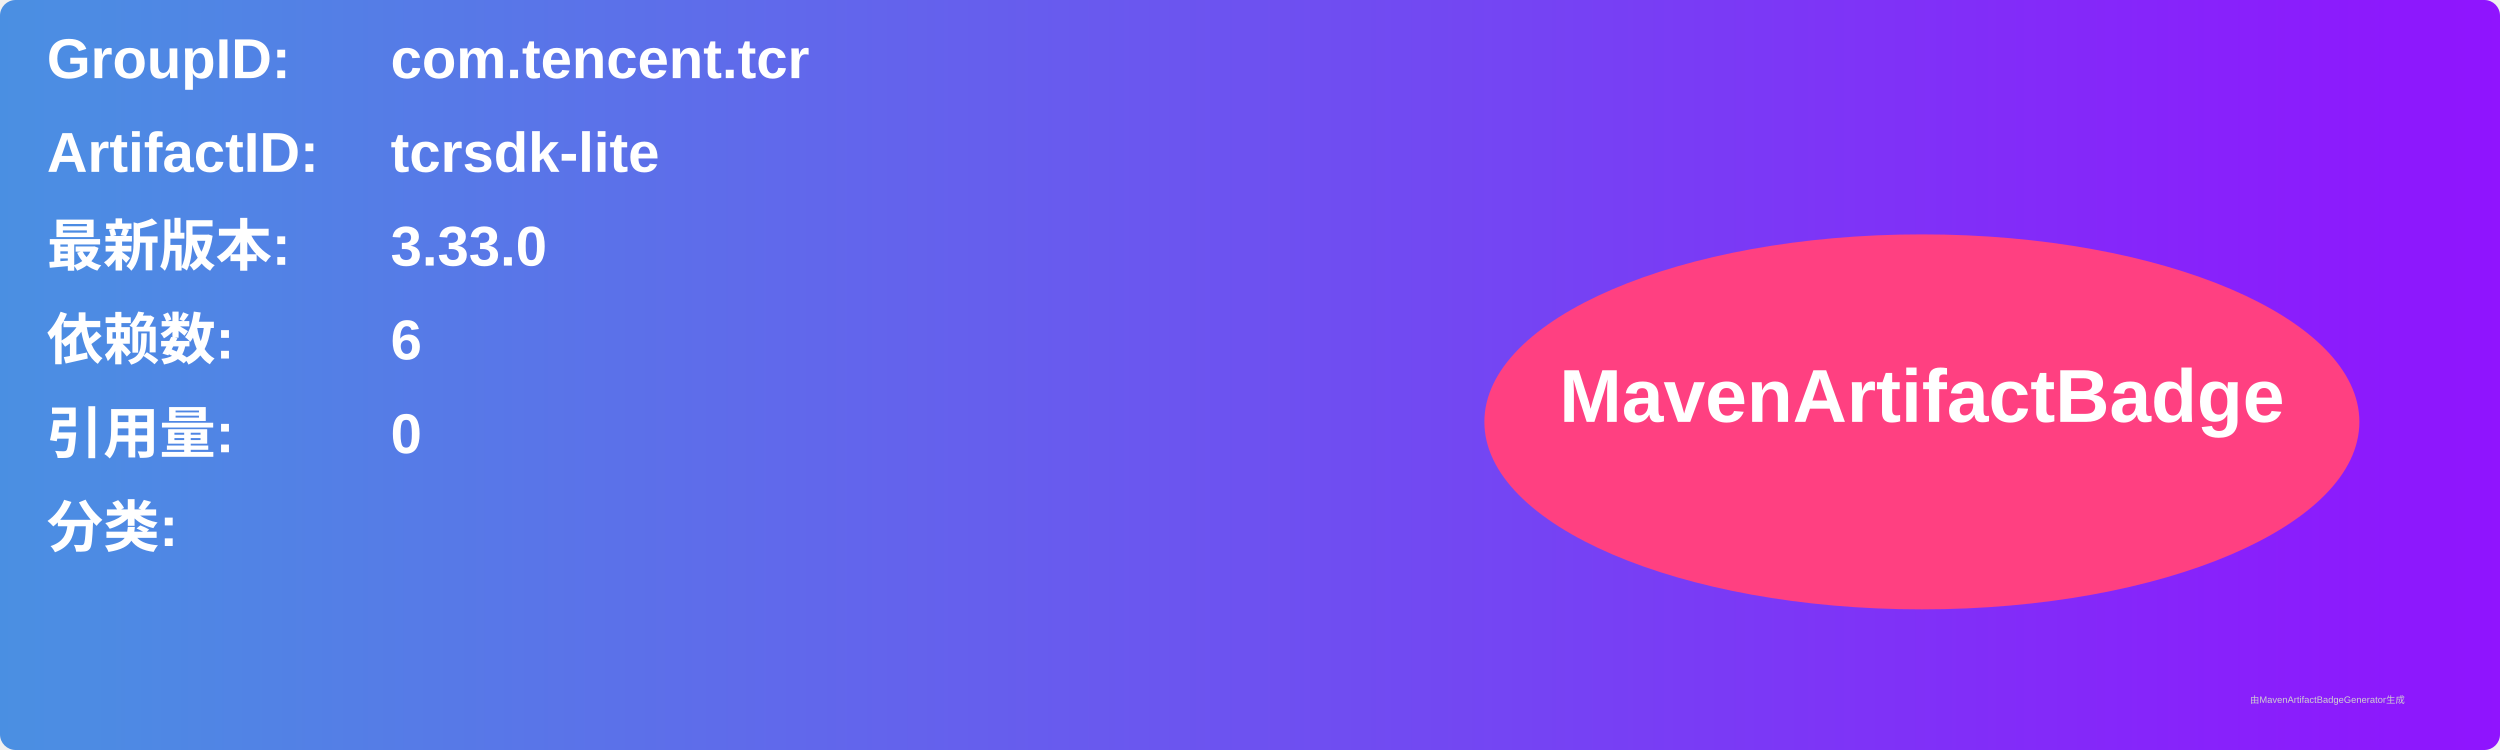
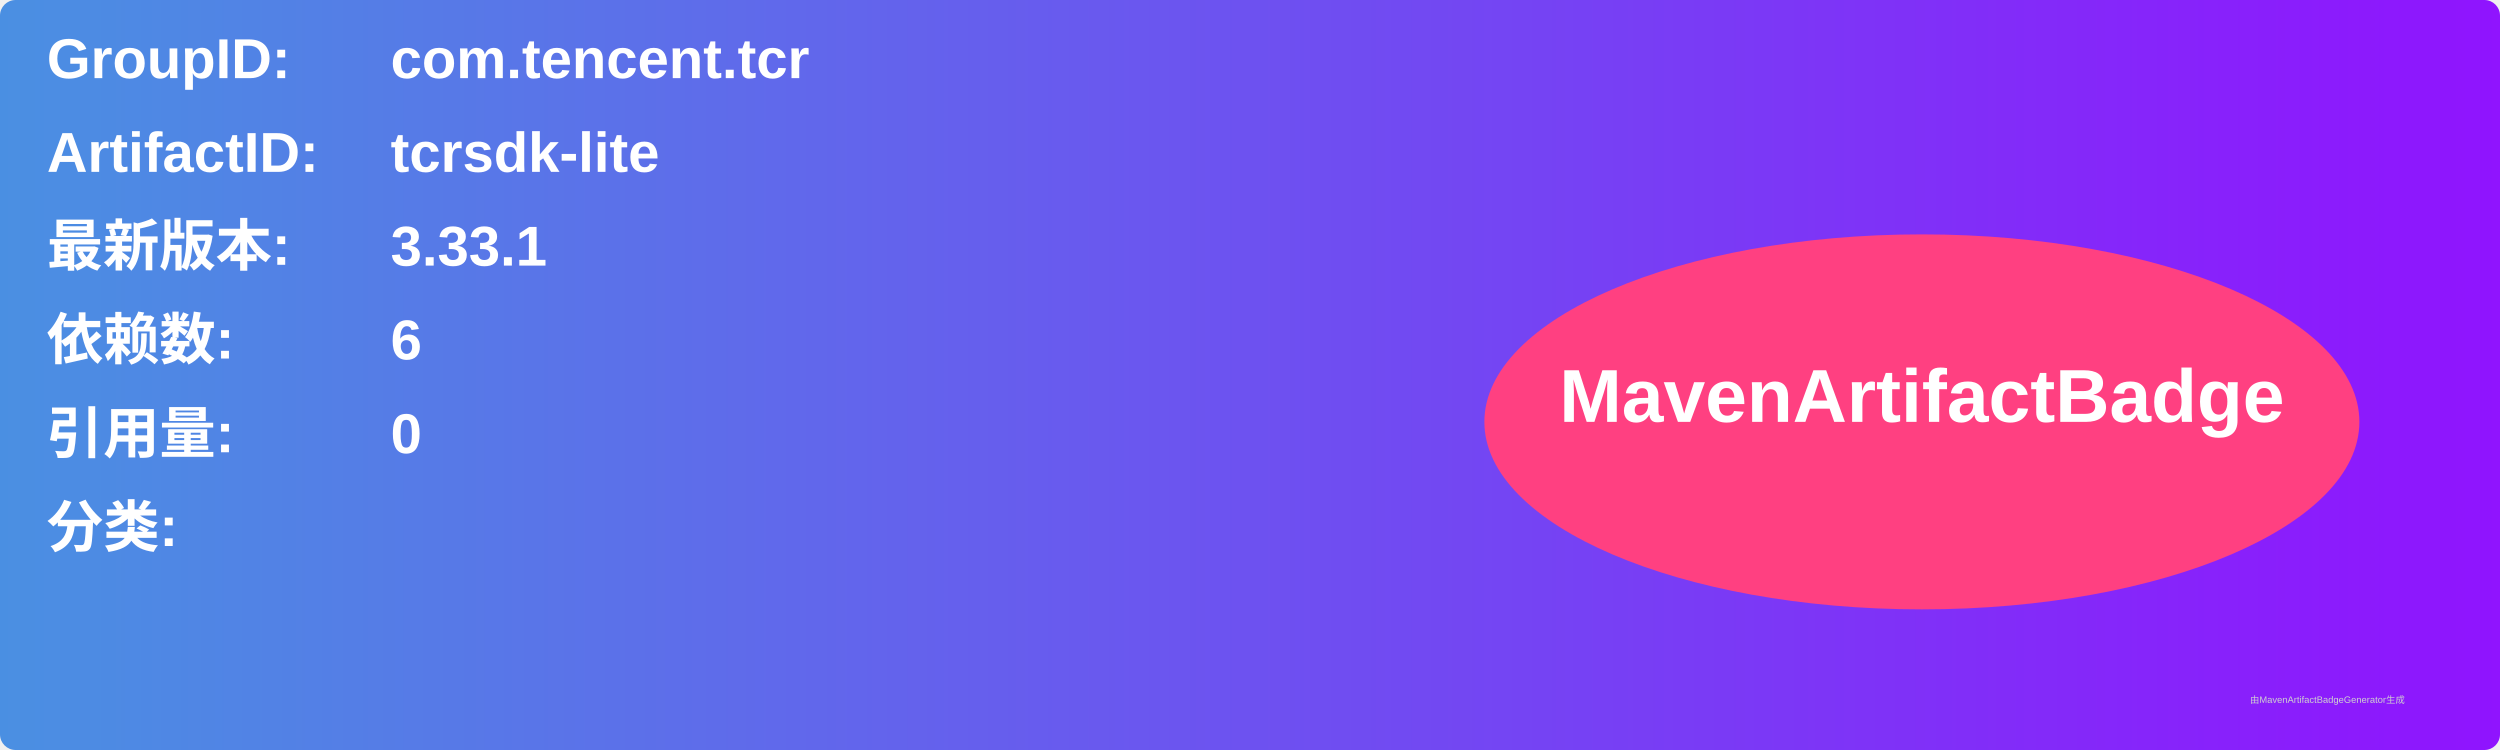
<svg xmlns="http://www.w3.org/2000/svg" width="800" height="240" viewBox="0 0 800 240">
  <linearGradient id="grad" x1="0%" y1="0%" x2="100%" y2="0%">
    <stop offset="0%" stop-color="#4a90e2" />
    <stop offset="100%" stop-color="#9013fe" />
  </linearGradient>
  <rect width="100%" height="100%" rx="5" ry="5" fill="url(#grad)" />
  <g transform="translate(15, 15)">
    <text x="0" y="10" font-family="Arial" font-size="18" fill="white" font-weight="bold" width="260">GroupID:</text>
    <text x="110" y="10" font-family="Arial" font-size="18" fill="white" font-weight="bold" width="460">com.tencent.tcr</text>
    <text x="0" y="40" font-family="Arial" font-size="18" fill="white" font-weight="bold" width="260">ArtifactID:</text>
    <text x="110" y="40" font-family="Arial" font-size="18" fill="white" font-weight="bold" width="460">tcrsdk-lite</text>
    <text x="0" y="70" font-family="Arial" font-size="18" fill="white" font-weight="bold">最新版本:</text>
    <text x="110" y="70" font-family="Arial" font-size="18" fill="white" font-weight="bold">
-       <tspan font-weight="bold">3.33.0</tspan>
+       <tspan font-weight="bold">3.33.1</tspan>
    </text>
    <text x="0" y="100" font-family="Arial" font-size="18" fill="white" font-weight="bold">依赖数: </text>
    <text x="110" y="100" font-family="Arial" font-size="18" fill="white">
      <tspan font-weight="bold">6</tspan>
    </text>
    <text x="0" y="130" font-family="Arial" font-size="18" fill="white" font-weight="bold">引用量: </text>
    <text x="110" y="130" font-family="Arial" font-size="18" fill="white">
      <tspan font-weight="bold">0</tspan>
    </text>
    <text x="0" y="160" font-family="Arial" font-size="18" fill="white" font-weight="bold">分类:</text>
    <text x="10" y="190" font-family="Arial" font-size="10" fill="white">
      <tspan font-weight="bold" />
    </text>
    <ellipse cx="600" cy="120" rx="140" ry="60" fill="#ff4081" />
    <text x="600" y="120" text-anchor="middle" font-family="Arial" font-size="24" fill="white" font-weight="bold">MavenArtifactBadge</text>
  </g>
  <text x="720" y="225" font-family="Arial" font-size="3" fill="#d0d0d0">由MavenArtifactBadgeGenerator生成</text>
</svg>
